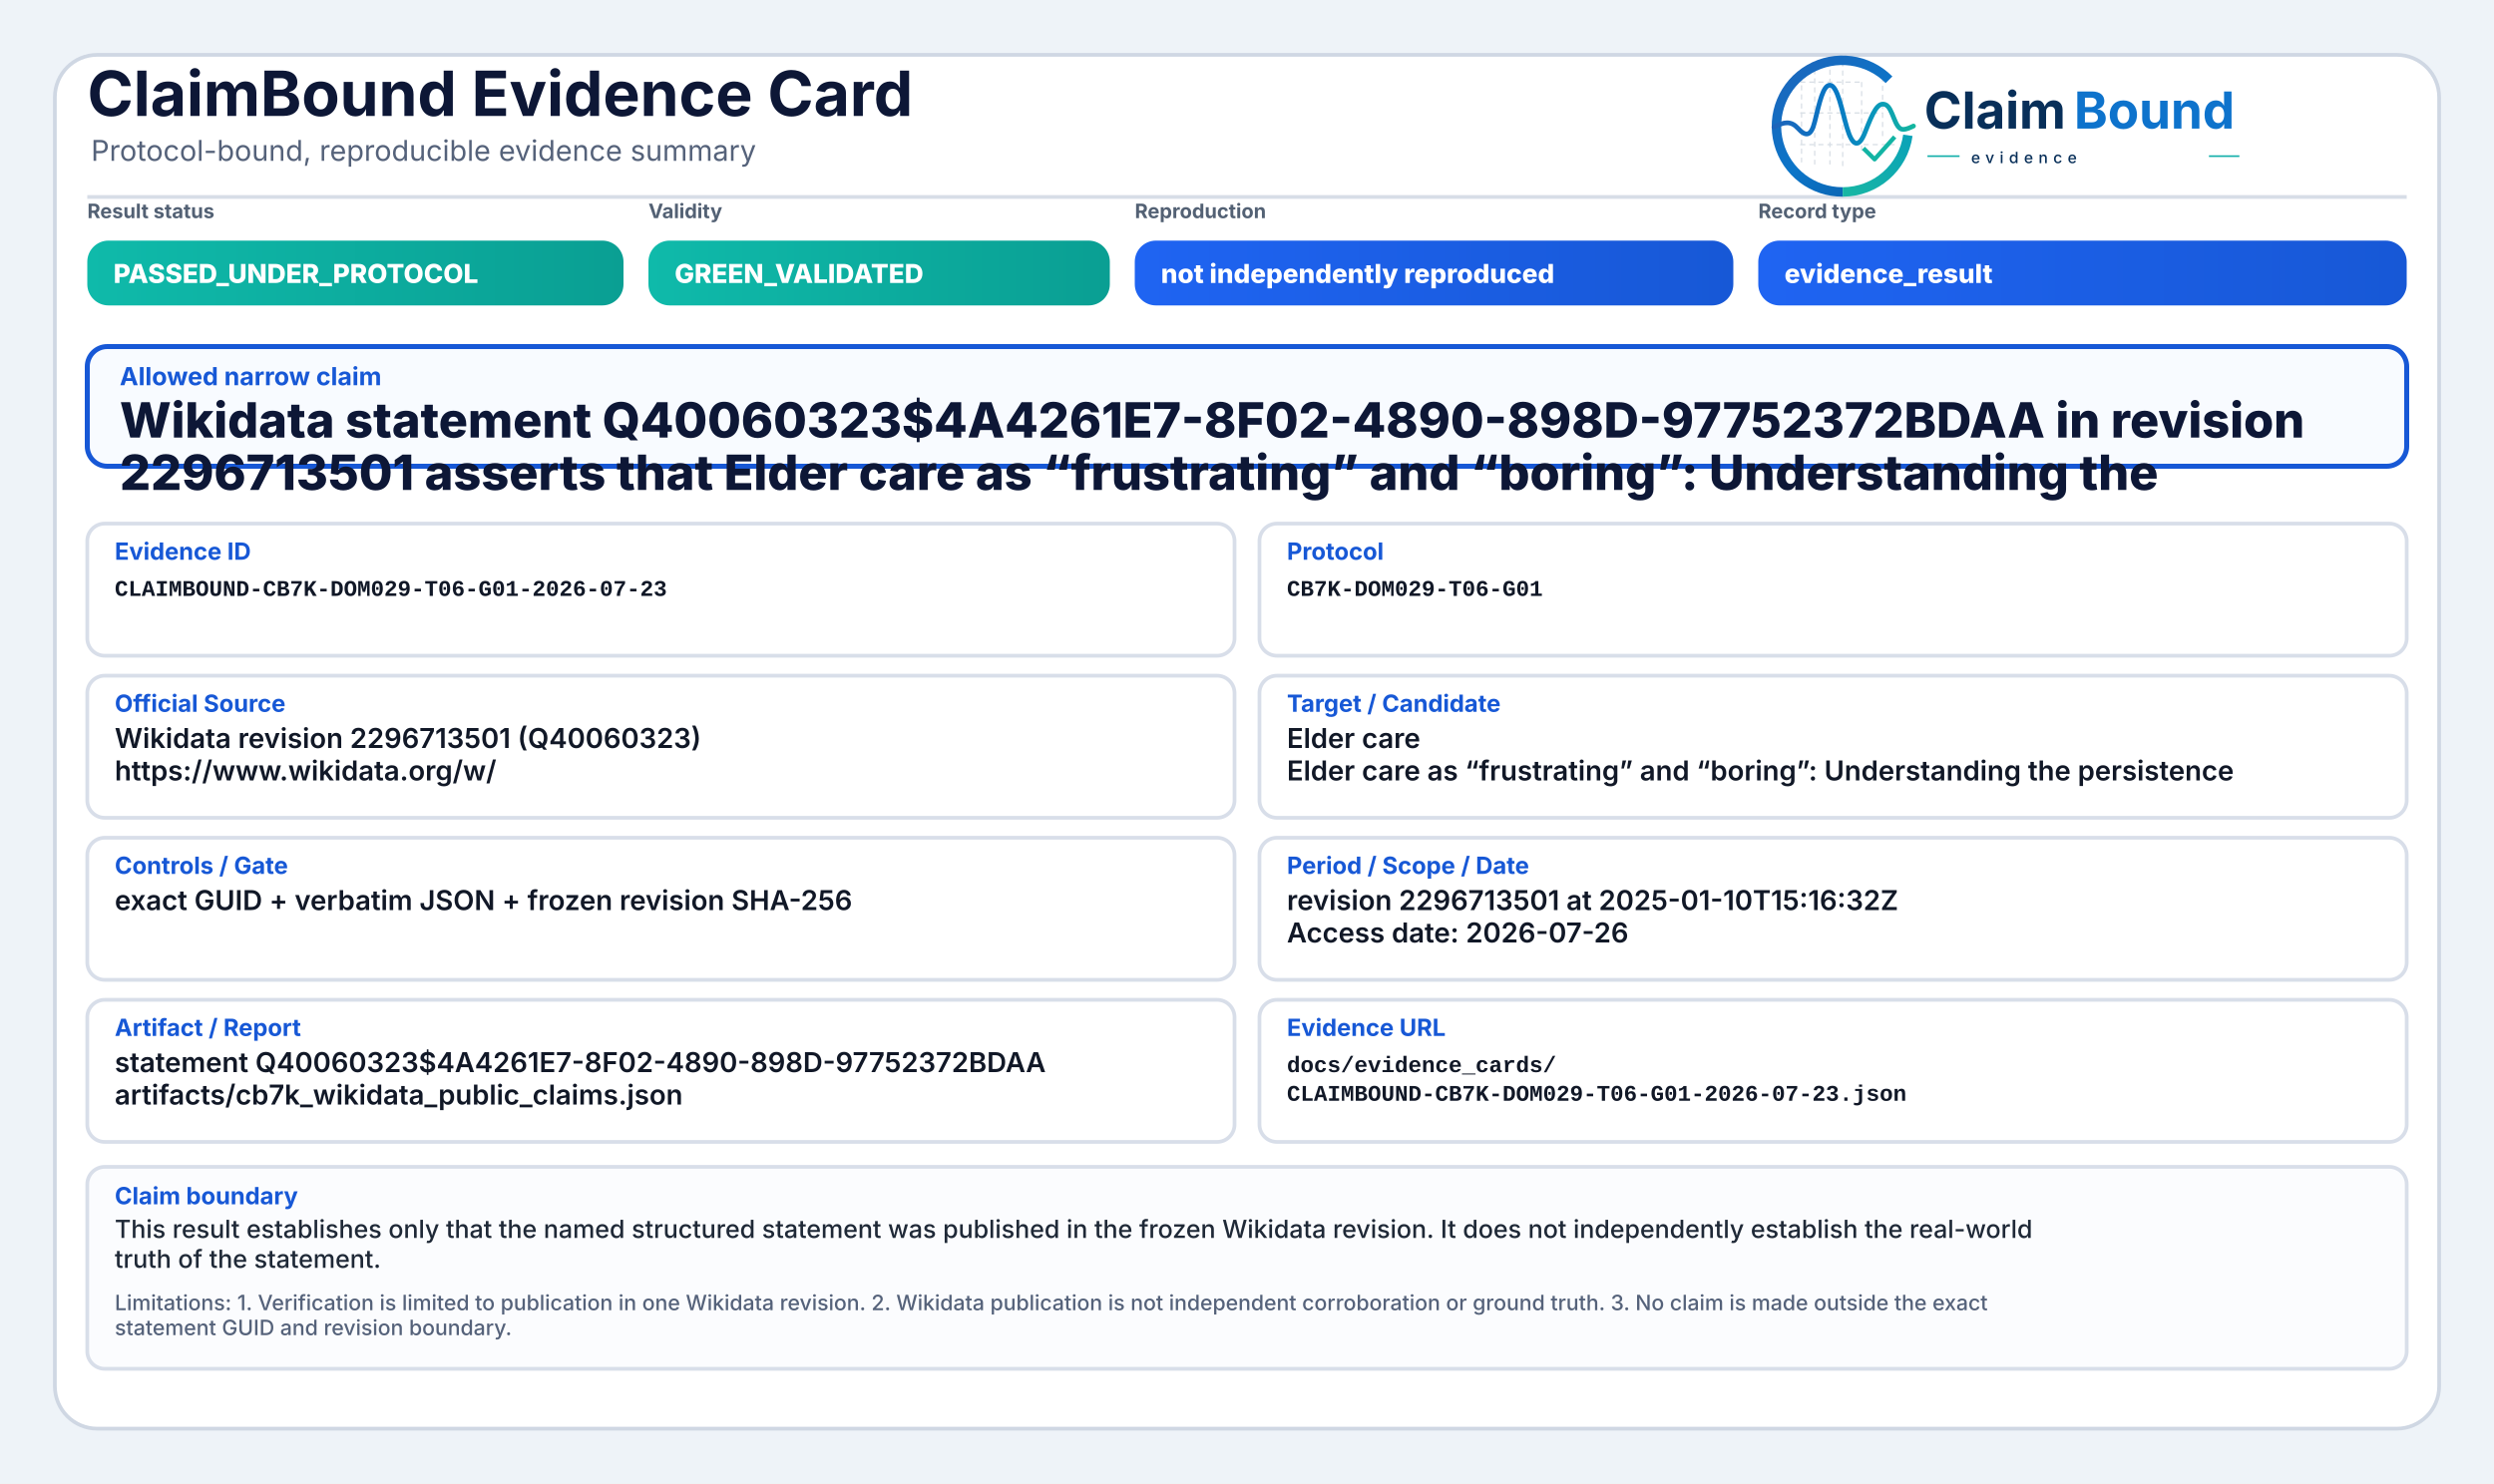
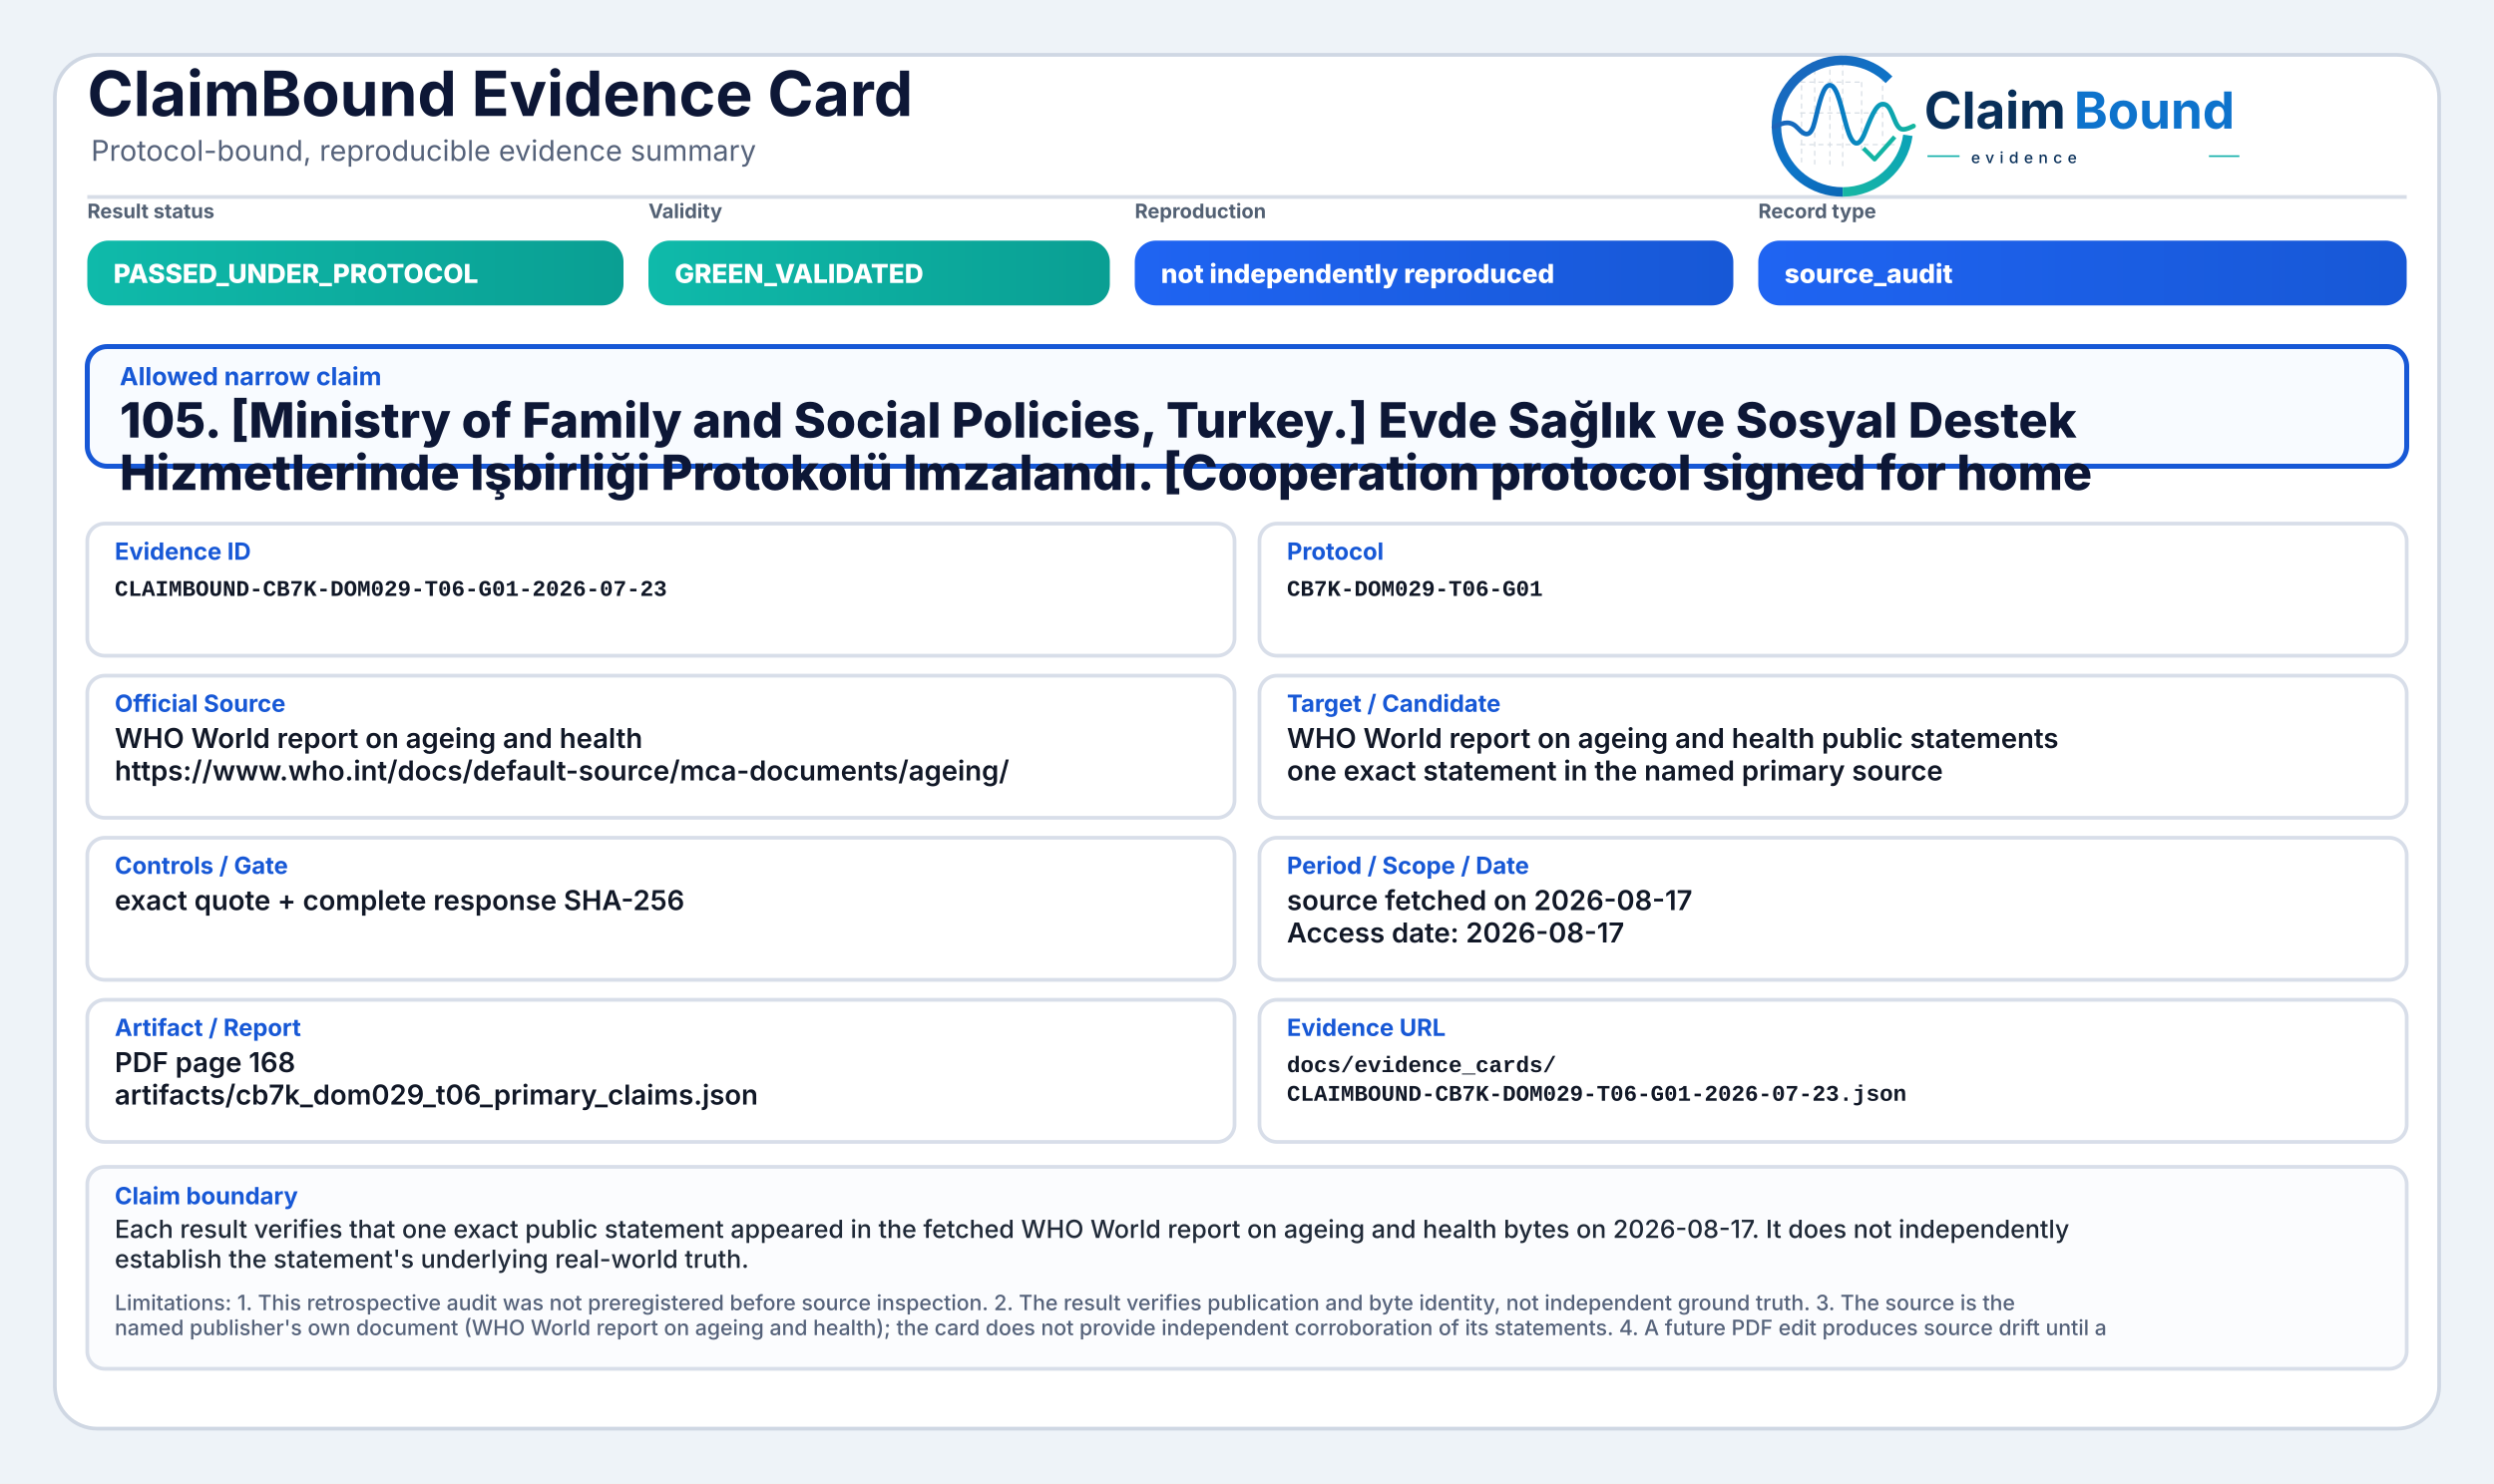
<svg xmlns="http://www.w3.org/2000/svg" width="2000" height="1190" viewBox="0 0 2000 1190" role="img" aria-label="ClaimBound Evidence Card">
  <defs>
    <linearGradient id="greenGrad" x1="0" y1="0" x2="1" y2="0">
      <stop offset="0%" stop-color="#0fbaaa" />
      <stop offset="100%" stop-color="#0a9f93" />
    </linearGradient>
    <linearGradient id="yellowGrad" x1="0" y1="0" x2="1" y2="0">
      <stop offset="0%" stop-color="#fbbf24" />
      <stop offset="100%" stop-color="#d97706" />
    </linearGradient>
    <linearGradient id="amberGrad" x1="0" y1="0" x2="1" y2="0">
      <stop offset="0%" stop-color="#f97316" />
      <stop offset="100%" stop-color="#c2410c" />
    </linearGradient>
    <linearGradient id="redGrad" x1="0" y1="0" x2="1" y2="0">
      <stop offset="0%" stop-color="#ef4444" />
      <stop offset="100%" stop-color="#b91c1c" />
    </linearGradient>
    <linearGradient id="grayGrad" x1="0" y1="0" x2="1" y2="0">
      <stop offset="0%" stop-color="#64748b" />
      <stop offset="100%" stop-color="#475569" />
    </linearGradient>
    <linearGradient id="blueGrad" x1="0" y1="0" x2="1" y2="0">
      <stop offset="0%" stop-color="#1f64f2" />
      <stop offset="100%" stop-color="#1758d6" />
    </linearGradient>
    <linearGradient id="logoRingBlue" x1="73" y1="453" x2="348" y2="793" gradientUnits="userSpaceOnUse">
      <stop offset="0" stop-color="#1E64BA" />
      <stop offset="0.55" stop-color="#0C75C8" />
      <stop offset="1" stop-color="#0A5FAB" />
    </linearGradient>
    <linearGradient id="logoRingTeal" x1="221" y1="792" x2="403" y2="594" gradientUnits="userSpaceOnUse">
      <stop offset="0" stop-color="#18B7A3" />
      <stop offset="1" stop-color="#089EBC" />
    </linearGradient>
    <linearGradient id="logoSignalGradient" x1="61" y1="628" x2="404" y2="628" gradientUnits="userSpaceOnUse">
      <stop offset="0" stop-color="#1E64BA" />
      <stop offset="0.43" stop-color="#0877C4" />
      <stop offset="0.72" stop-color="#0A97BB" />
      <stop offset="1" stop-color="#14B69E" />
    </linearGradient>
  </defs>
  <rect x="0" y="0" width="2000" height="1190" fill="#eef3f8" />
  <rect x="44" y="44" width="1912" height="1102" rx="34" fill="#ffffff" stroke="#cfd7e3" stroke-width="3" />
  <path d="M70 158 H1930" stroke="#d7dde7" stroke-width="3" />
  <text x="70" y="93" font-family="Inter, Segoe UI, Arial, sans-serif" font-size="50" font-weight="750" fill="#0d1736">ClaimBound Evidence Card</text>
  <text x="73" y="129" font-family="Inter, Segoe UI, Arial, sans-serif" font-size="23" font-weight="400" fill="#55627a">Protocol-bound, reproducible evidence summary</text>
  <g aria-label="ClaimBound evidence logo" transform="translate(1415,52) scale(0.33) translate(-40,-478)">
    <g stroke-linecap="butt" stroke-linejoin="round">
      <g stroke="#CBD3DC" stroke-width="3.2" stroke-linecap="round" stroke-dasharray="10 12" opacity="0.72">
        <path d="M130 507V714" />
        <path d="M162 490V719" />
        <path d="M199 491V719" />
        <path d="M230 471V726" />
        <path d="M276 521V690" />
        <path d="M327 508V650" />
        <path d="M128 520H277" />
        <path d="M128 595H327" />
        <path d="M128 672H355" />
      </g>
      <path d="M342.6 514.3A160 160 0 1 0 230 787" fill="none" stroke="url(#logoRingBlue)" stroke-width="23" />
      <path d="M230 787A160 160 0 0 0 388.4 649.3" fill="none" stroke="url(#logoRingTeal)" stroke-width="23" />
      <path d="M63 629.5C87 616.4 104.3 613.6 121.2 632.2C140.7 653.8 153.4 651.6 162.1 616.2C173.8 568.5 182.5 527.5 198.9 527.5C217.5 527.5 228.4 590.6 240.3 630.8C253.4 675.4 268.6 682.8 284.6 641.5C303.5 592.9 315.2 567.6 333.7 574.7C352.6 582 355.7 635.1 376.6 634.9C386.2 634.8 394 630.4 402 626.8" fill="none" stroke="url(#logoSignalGradient)" stroke-width="11.5" stroke-linecap="round" />
      <path d="M284 684.5L307.5 707.7L353 657" fill="none" stroke="#12B4A4" stroke-width="10.5" stroke-linecap="square" />
    </g>
    <text x="428" y="633" font-family="Inter, Segoe UI, Arial, sans-serif" font-size="124" font-weight="750" fill="#082F59" text-rendering="geometricPrecision">Claim</text>
    <text x="792" y="633" font-family="Inter, Segoe UI, Arial, sans-serif" font-size="124" font-weight="750" fill="#0E73CC" text-rendering="geometricPrecision">Bound</text>
    <line x1="436" y1="700" x2="514" y2="700" stroke="#11AFA9" stroke-width="4" />
    <text x="542" y="717" font-family="Inter, Segoe UI, Arial, sans-serif" font-size="38" font-weight="500" letter-spacing="13" fill="#082F59">evidence</text>
    <line x1="1120" y1="700" x2="1194" y2="700" stroke="#11AFA9" stroke-width="4" />
  </g>
  <text x="70" y="175" font-family="Inter, Segoe UI, Arial, sans-serif" font-size="16" font-weight="650" fill="#536174">Result status</text>
  <rect x="70" y="193" width="430" height="52" rx="17" fill="url(#greenGrad)" />
  <text x="91" y="227" font-family="Inter, Segoe UI, Arial, sans-serif" font-size="21" font-weight="800" fill="#ffffff">PASSED_UNDER_PROTOCOL</text>
  <text x="520" y="175" font-family="Inter, Segoe UI, Arial, sans-serif" font-size="16" font-weight="650" fill="#536174">Validity</text>
  <rect x="520" y="193" width="370" height="52" rx="17" fill="url(#greenGrad)" />
  <text x="541" y="227" font-family="Inter, Segoe UI, Arial, sans-serif" font-size="21" font-weight="800" fill="#ffffff">GREEN_VALIDATED</text>
  <text x="910" y="175" font-family="Inter, Segoe UI, Arial, sans-serif" font-size="16" font-weight="650" fill="#536174">Reproduction</text>
  <rect x="910" y="193" width="480" height="52" rx="17" fill="url(#blueGrad)" />
  <text x="931" y="227" font-family="Inter, Segoe UI, Arial, sans-serif" font-size="21" font-weight="800" fill="#ffffff">not independently reproduced</text>
  <text x="1410" y="175" font-family="Inter, Segoe UI, Arial, sans-serif" font-size="16" font-weight="650" fill="#536174">Record type</text>
  <rect x="1410" y="193" width="520" height="52" rx="17" fill="url(#blueGrad)" />
-   <text x="1431" y="227" font-family="Inter, Segoe UI, Arial, sans-serif" font-size="21" font-weight="800" fill="#ffffff">evidence_result</text>
+   <text x="1431" y="227" font-family="Inter, Segoe UI, Arial, sans-serif" font-size="21" font-weight="800" fill="#ffffff">source_audit</text>
  <rect x="70" y="278" width="1860" height="96" rx="16" fill="#f8fbff" stroke="#1758d6" stroke-width="4" />
  <text x="96" y="309" font-family="Inter, Segoe UI, Arial, sans-serif" font-size="20" font-weight="750" fill="#1758d6">Allowed narrow claim</text>
-   <text x="96" y="351" font-family="Inter, Segoe UI, Arial, sans-serif" font-size="39" font-weight="800" fill="#0d1736">Wikidata statement Q40060323$4A4261E7-8F02-4890-898D-97752372BDAA in revision</text>
-   <text x="96" y="393" font-family="Inter, Segoe UI, Arial, sans-serif" font-size="39" font-weight="800" fill="#0d1736">2296713501 asserts that Elder care as “frustrating” and “boring”: Understanding the</text>
+   <text x="96" y="351" font-family="Inter, Segoe UI, Arial, sans-serif" font-size="39" font-weight="800" fill="#0d1736">105. [Ministry of Family and Social Policies, Turkey.] Evde Sağlık ve Sosyal Destek</text>
+   <text x="96" y="393" font-family="Inter, Segoe UI, Arial, sans-serif" font-size="39" font-weight="800" fill="#0d1736">Hizmetlerinde Işbirliği Protokolü Imzalandı. [Cooperation protocol signed for home</text>
  <rect x="70" y="420" width="920" height="106" rx="14" fill="#ffffff" stroke="#d8dee9" stroke-width="3" />
  <text x="92" y="449" font-family="Inter, Segoe UI, Arial, sans-serif" font-size="19" font-weight="750" fill="#1758d6">Evidence ID</text>
  <text x="92" y="478" font-family="SFMono-Regular, Consolas, Liberation Mono, monospace" font-size="18" font-weight="600" fill="#111827">CLAIMBOUND-CB7K-DOM029-T06-G01-2026-07-23</text>
  <rect x="1010" y="420" width="920" height="106" rx="14" fill="#ffffff" stroke="#d8dee9" stroke-width="3" />
  <text x="1032" y="449" font-family="Inter, Segoe UI, Arial, sans-serif" font-size="19" font-weight="750" fill="#1758d6">Protocol</text>
  <text x="1032" y="478" font-family="SFMono-Regular, Consolas, Liberation Mono, monospace" font-size="18" font-weight="600" fill="#111827">CB7K-DOM029-T06-G01</text>
  <rect x="70" y="542" width="920" height="114" rx="14" fill="#ffffff" stroke="#d8dee9" stroke-width="3" />
  <text x="92" y="571" font-family="Inter, Segoe UI, Arial, sans-serif" font-size="19" font-weight="750" fill="#1758d6">Official Source</text>
-   <text x="92" y="600" font-family="Inter, Segoe UI, Arial, sans-serif" font-size="22" font-weight="600" fill="#111827">Wikidata revision 2296713501 (Q40060323)</text>
-   <text x="92" y="626" font-family="Inter, Segoe UI, Arial, sans-serif" font-size="22" font-weight="600" fill="#111827">https://www.wikidata.org/w/</text>
+   <text x="92" y="600" font-family="Inter, Segoe UI, Arial, sans-serif" font-size="22" font-weight="600" fill="#111827">WHO World report on ageing and health</text>
+   <text x="92" y="626" font-family="Inter, Segoe UI, Arial, sans-serif" font-size="22" font-weight="600" fill="#111827">https://www.who.int/docs/default-source/mca-documents/ageing/</text>
  <rect x="1010" y="542" width="920" height="114" rx="14" fill="#ffffff" stroke="#d8dee9" stroke-width="3" />
  <text x="1032" y="571" font-family="Inter, Segoe UI, Arial, sans-serif" font-size="19" font-weight="750" fill="#1758d6">Target / Candidate</text>
-   <text x="1032" y="600" font-family="Inter, Segoe UI, Arial, sans-serif" font-size="22" font-weight="600" fill="#111827">Elder care</text>
-   <text x="1032" y="626" font-family="Inter, Segoe UI, Arial, sans-serif" font-size="22" font-weight="600" fill="#111827">Elder care as “frustrating” and “boring”: Understanding the persistence</text>
+   <text x="1032" y="600" font-family="Inter, Segoe UI, Arial, sans-serif" font-size="22" font-weight="600" fill="#111827">WHO World report on ageing and health public statements</text>
+   <text x="1032" y="626" font-family="Inter, Segoe UI, Arial, sans-serif" font-size="22" font-weight="600" fill="#111827">one exact statement in the named primary source</text>
  <rect x="70" y="672" width="920" height="114" rx="14" fill="#ffffff" stroke="#d8dee9" stroke-width="3" />
  <text x="92" y="701" font-family="Inter, Segoe UI, Arial, sans-serif" font-size="19" font-weight="750" fill="#1758d6">Controls / Gate</text>
-   <text x="92" y="730" font-family="Inter, Segoe UI, Arial, sans-serif" font-size="22" font-weight="600" fill="#111827">exact GUID + verbatim JSON + frozen revision SHA-256</text>
+   <text x="92" y="730" font-family="Inter, Segoe UI, Arial, sans-serif" font-size="22" font-weight="600" fill="#111827">exact quote + complete response SHA-256</text>
  <rect x="1010" y="672" width="920" height="114" rx="14" fill="#ffffff" stroke="#d8dee9" stroke-width="3" />
  <text x="1032" y="701" font-family="Inter, Segoe UI, Arial, sans-serif" font-size="19" font-weight="750" fill="#1758d6">Period / Scope / Date</text>
-   <text x="1032" y="730" font-family="Inter, Segoe UI, Arial, sans-serif" font-size="22" font-weight="600" fill="#111827">revision 2296713501 at 2025-01-10T15:16:32Z</text>
-   <text x="1032" y="756" font-family="Inter, Segoe UI, Arial, sans-serif" font-size="22" font-weight="600" fill="#111827">Access date: 2026-07-26</text>
+   <text x="1032" y="730" font-family="Inter, Segoe UI, Arial, sans-serif" font-size="22" font-weight="600" fill="#111827">source fetched on 2026-08-17</text>
+   <text x="1032" y="756" font-family="Inter, Segoe UI, Arial, sans-serif" font-size="22" font-weight="600" fill="#111827">Access date: 2026-08-17</text>
  <rect x="70" y="802" width="920" height="114" rx="14" fill="#ffffff" stroke="#d8dee9" stroke-width="3" />
  <text x="92" y="831" font-family="Inter, Segoe UI, Arial, sans-serif" font-size="19" font-weight="750" fill="#1758d6">Artifact / Report</text>
-   <text x="92" y="860" font-family="Inter, Segoe UI, Arial, sans-serif" font-size="22" font-weight="600" fill="#111827">statement Q40060323$4A4261E7-8F02-4890-898D-97752372BDAA</text>
-   <text x="92" y="886" font-family="Inter, Segoe UI, Arial, sans-serif" font-size="22" font-weight="600" fill="#111827">artifacts/cb7k_wikidata_public_claims.json</text>
+   <text x="92" y="860" font-family="Inter, Segoe UI, Arial, sans-serif" font-size="22" font-weight="600" fill="#111827">PDF page 168</text>
+   <text x="92" y="886" font-family="Inter, Segoe UI, Arial, sans-serif" font-size="22" font-weight="600" fill="#111827">artifacts/cb7k_dom029_t06_primary_claims.json</text>
  <rect x="1010" y="802" width="920" height="114" rx="14" fill="#ffffff" stroke="#d8dee9" stroke-width="3" />
  <text x="1032" y="831" font-family="Inter, Segoe UI, Arial, sans-serif" font-size="19" font-weight="750" fill="#1758d6">Evidence URL</text>
  <text x="1032" y="860" font-family="SFMono-Regular, Consolas, Liberation Mono, monospace" font-size="18" font-weight="600" fill="#111827">docs/evidence_cards/</text>
  <text x="1032" y="883" font-family="SFMono-Regular, Consolas, Liberation Mono, monospace" font-size="18" font-weight="600" fill="#111827">CLAIMBOUND-CB7K-DOM029-T06-G01-2026-07-23.json</text>
  <rect x="70" y="936" width="1860" height="162" rx="14" fill="#fbfcfe" stroke="#d8dee9" stroke-width="3" />
  <text x="92" y="966" font-family="Inter, Segoe UI, Arial, sans-serif" font-size="19" font-weight="750" fill="#1758d6">Claim boundary</text>
-   <text x="92" y="993" font-family="Inter, Segoe UI, Arial, sans-serif" font-size="20" font-weight="500" fill="#1f2937">This result establishes only that the named structured statement was published in the frozen Wikidata revision. It does not independently establish the real-world</text>
-   <text x="92" y="1017" font-family="Inter, Segoe UI, Arial, sans-serif" font-size="20" font-weight="500" fill="#1f2937">truth of the statement.</text>
-   <text x="92" y="1051" font-family="Inter, Segoe UI, Arial, sans-serif" font-size="17" font-weight="500" fill="#55627a">Limitations: 1. Verification is limited to publication in one Wikidata revision. 2. Wikidata publication is not independent corroboration or ground truth. 3. No claim is made outside the exact</text>
-   <text x="92" y="1071" font-family="Inter, Segoe UI, Arial, sans-serif" font-size="17" font-weight="500" fill="#55627a">statement GUID and revision boundary.</text>
+   <text x="92" y="993" font-family="Inter, Segoe UI, Arial, sans-serif" font-size="20" font-weight="500" fill="#1f2937">Each result verifies that one exact public statement appeared in the fetched WHO World report on ageing and health bytes on 2026-08-17. It does not independently</text>
+   <text x="92" y="1017" font-family="Inter, Segoe UI, Arial, sans-serif" font-size="20" font-weight="500" fill="#1f2937">establish the statement's underlying real-world truth.</text>
+   <text x="92" y="1051" font-family="Inter, Segoe UI, Arial, sans-serif" font-size="17" font-weight="500" fill="#55627a">Limitations: 1. This retrospective audit was not preregistered before source inspection. 2. The result verifies publication and byte identity, not independent ground truth. 3. The source is the</text>
+   <text x="92" y="1071" font-family="Inter, Segoe UI, Arial, sans-serif" font-size="17" font-weight="500" fill="#55627a">named publisher's own document (WHO World report on ageing and health); the card does not provide independent corroboration of its statements. 4. A future PDF edit produces source drift until a</text>
</svg>
